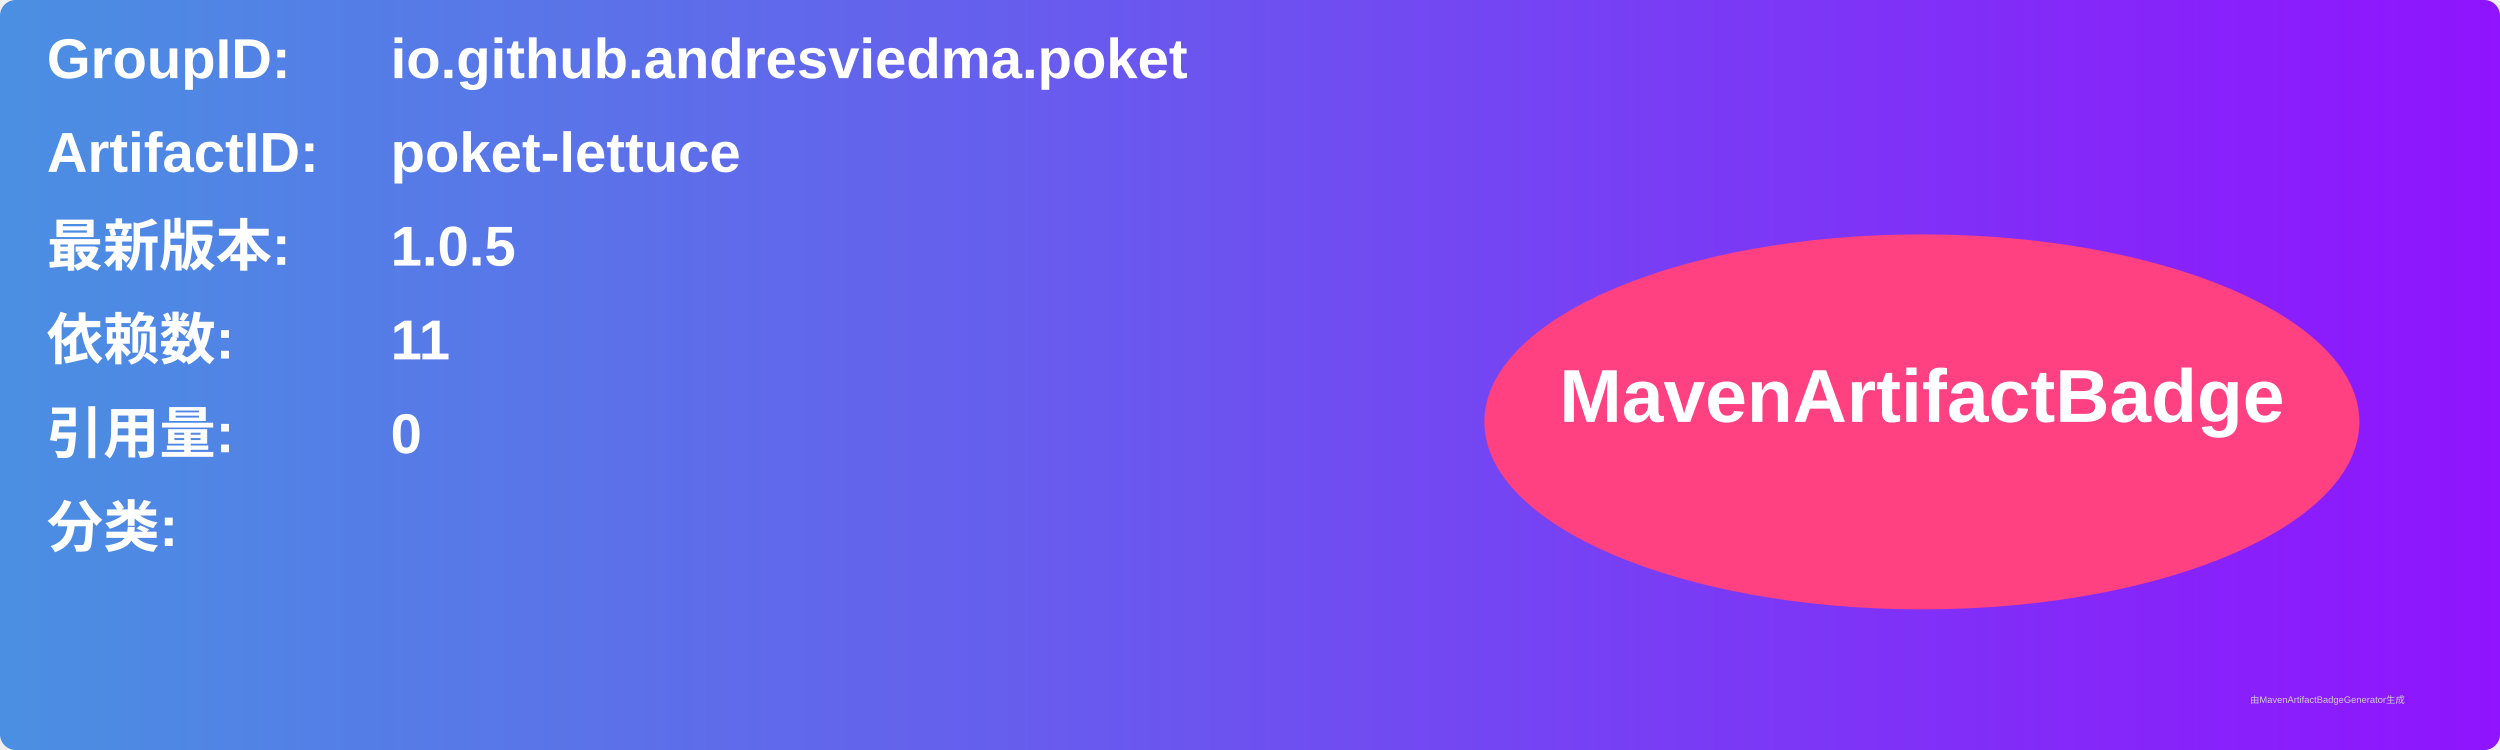
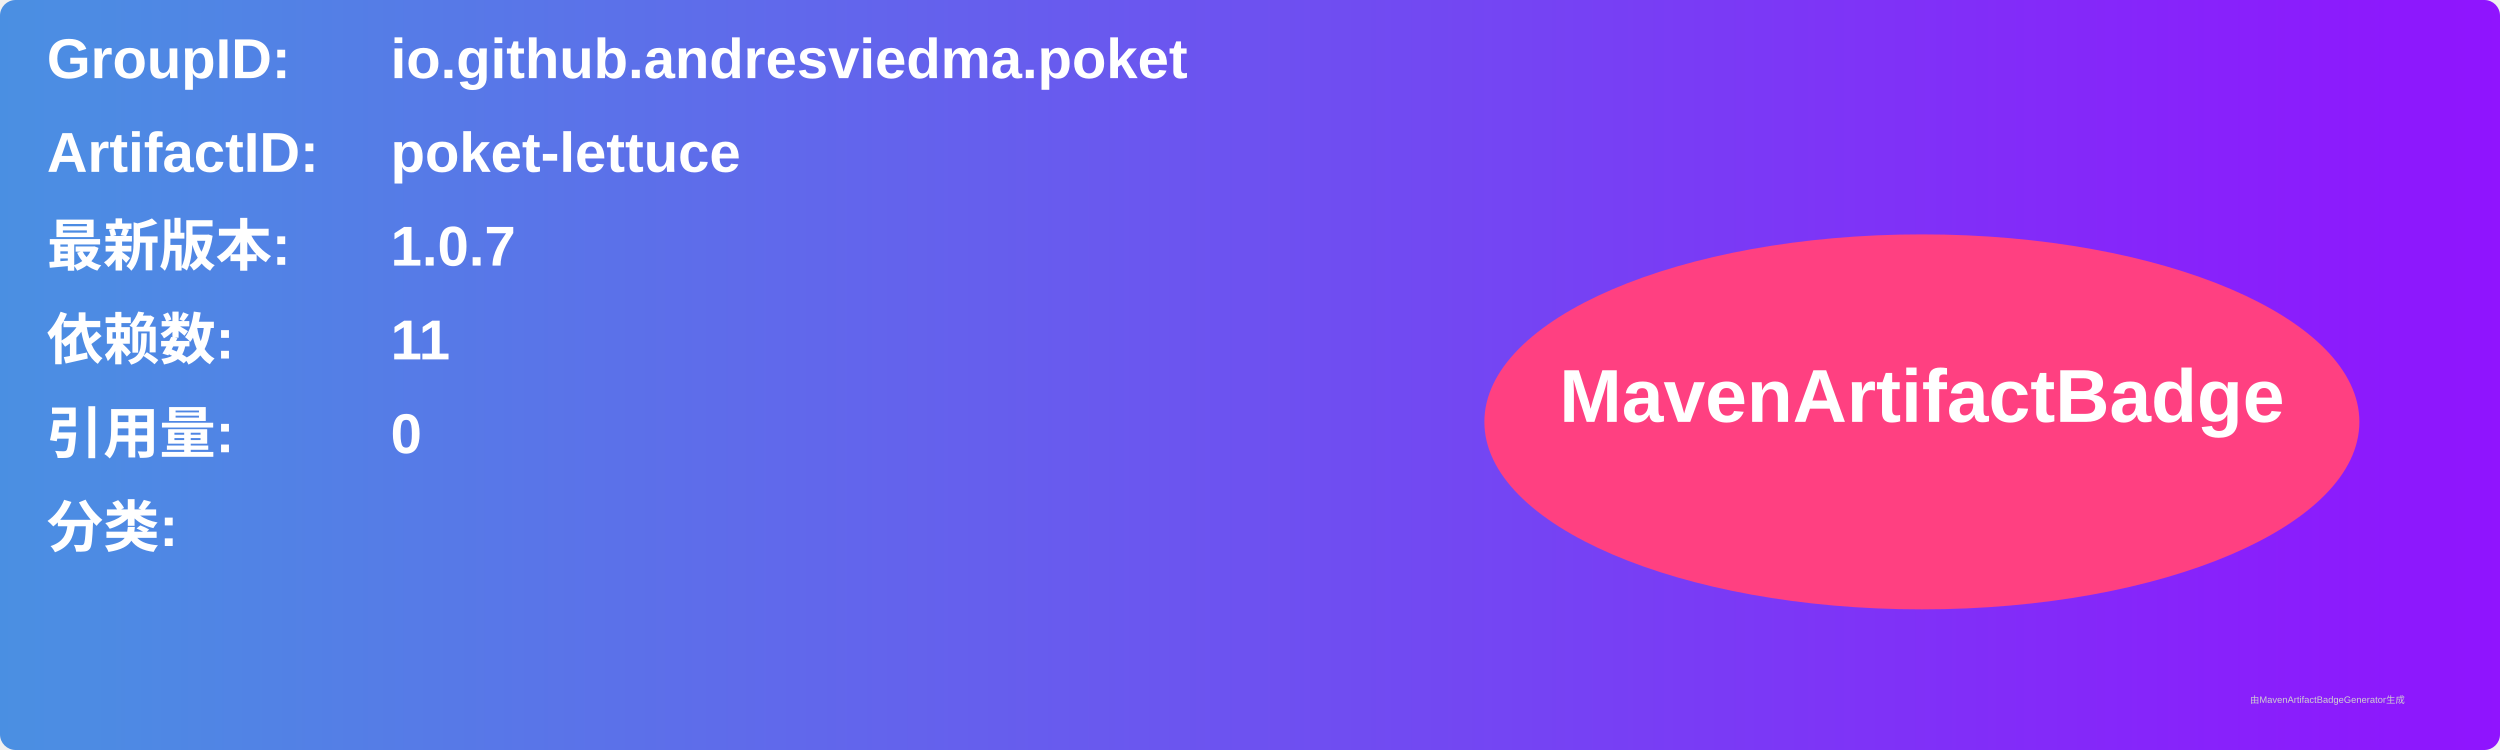
<svg xmlns="http://www.w3.org/2000/svg" width="800" height="240" viewBox="0 0 800 240">
  <linearGradient id="grad" x1="0%" y1="0%" x2="100%" y2="0%">
    <stop offset="0%" stop-color="#4a90e2" />
    <stop offset="100%" stop-color="#9013fe" />
  </linearGradient>
  <rect width="100%" height="100%" rx="5" ry="5" fill="url(#grad)" />
  <g transform="translate(15, 15)">
    <text x="0" y="10" font-family="Arial" font-size="18" fill="white" font-weight="bold" width="260">GroupID:</text>
    <text x="110" y="10" font-family="Arial" font-size="18" fill="white" font-weight="bold" width="460">io.github.andresviedma.poket</text>
    <text x="0" y="40" font-family="Arial" font-size="18" fill="white" font-weight="bold" width="260">ArtifactID:</text>
    <text x="110" y="40" font-family="Arial" font-size="18" fill="white" font-weight="bold" width="460">poket-lettuce</text>
    <text x="0" y="70" font-family="Arial" font-size="18" fill="white" font-weight="bold">最新版本:</text>
    <text x="110" y="70" font-family="Arial" font-size="18" fill="white" font-weight="bold">
-       <tspan font-weight="bold">1.0.5</tspan>
+       <tspan font-weight="bold">1.0.7</tspan>
    </text>
    <text x="0" y="100" font-family="Arial" font-size="18" fill="white" font-weight="bold">依赖数: </text>
    <text x="110" y="100" font-family="Arial" font-size="18" fill="white">
      <tspan font-weight="bold">11</tspan>
    </text>
    <text x="0" y="130" font-family="Arial" font-size="18" fill="white" font-weight="bold">引用量: </text>
    <text x="110" y="130" font-family="Arial" font-size="18" fill="white">
      <tspan font-weight="bold">0</tspan>
    </text>
    <text x="0" y="160" font-family="Arial" font-size="18" fill="white" font-weight="bold">分类:</text>
    <text x="10" y="190" font-family="Arial" font-size="10" fill="white">
      <tspan font-weight="bold" />
    </text>
    <ellipse cx="600" cy="120" rx="140" ry="60" fill="#ff4081" />
    <text x="600" y="120" text-anchor="middle" font-family="Arial" font-size="24" fill="white" font-weight="bold">MavenArtifactBadge</text>
  </g>
  <text x="720" y="225" font-family="Arial" font-size="3" fill="#d0d0d0">由MavenArtifactBadgeGenerator生成</text>
</svg>
